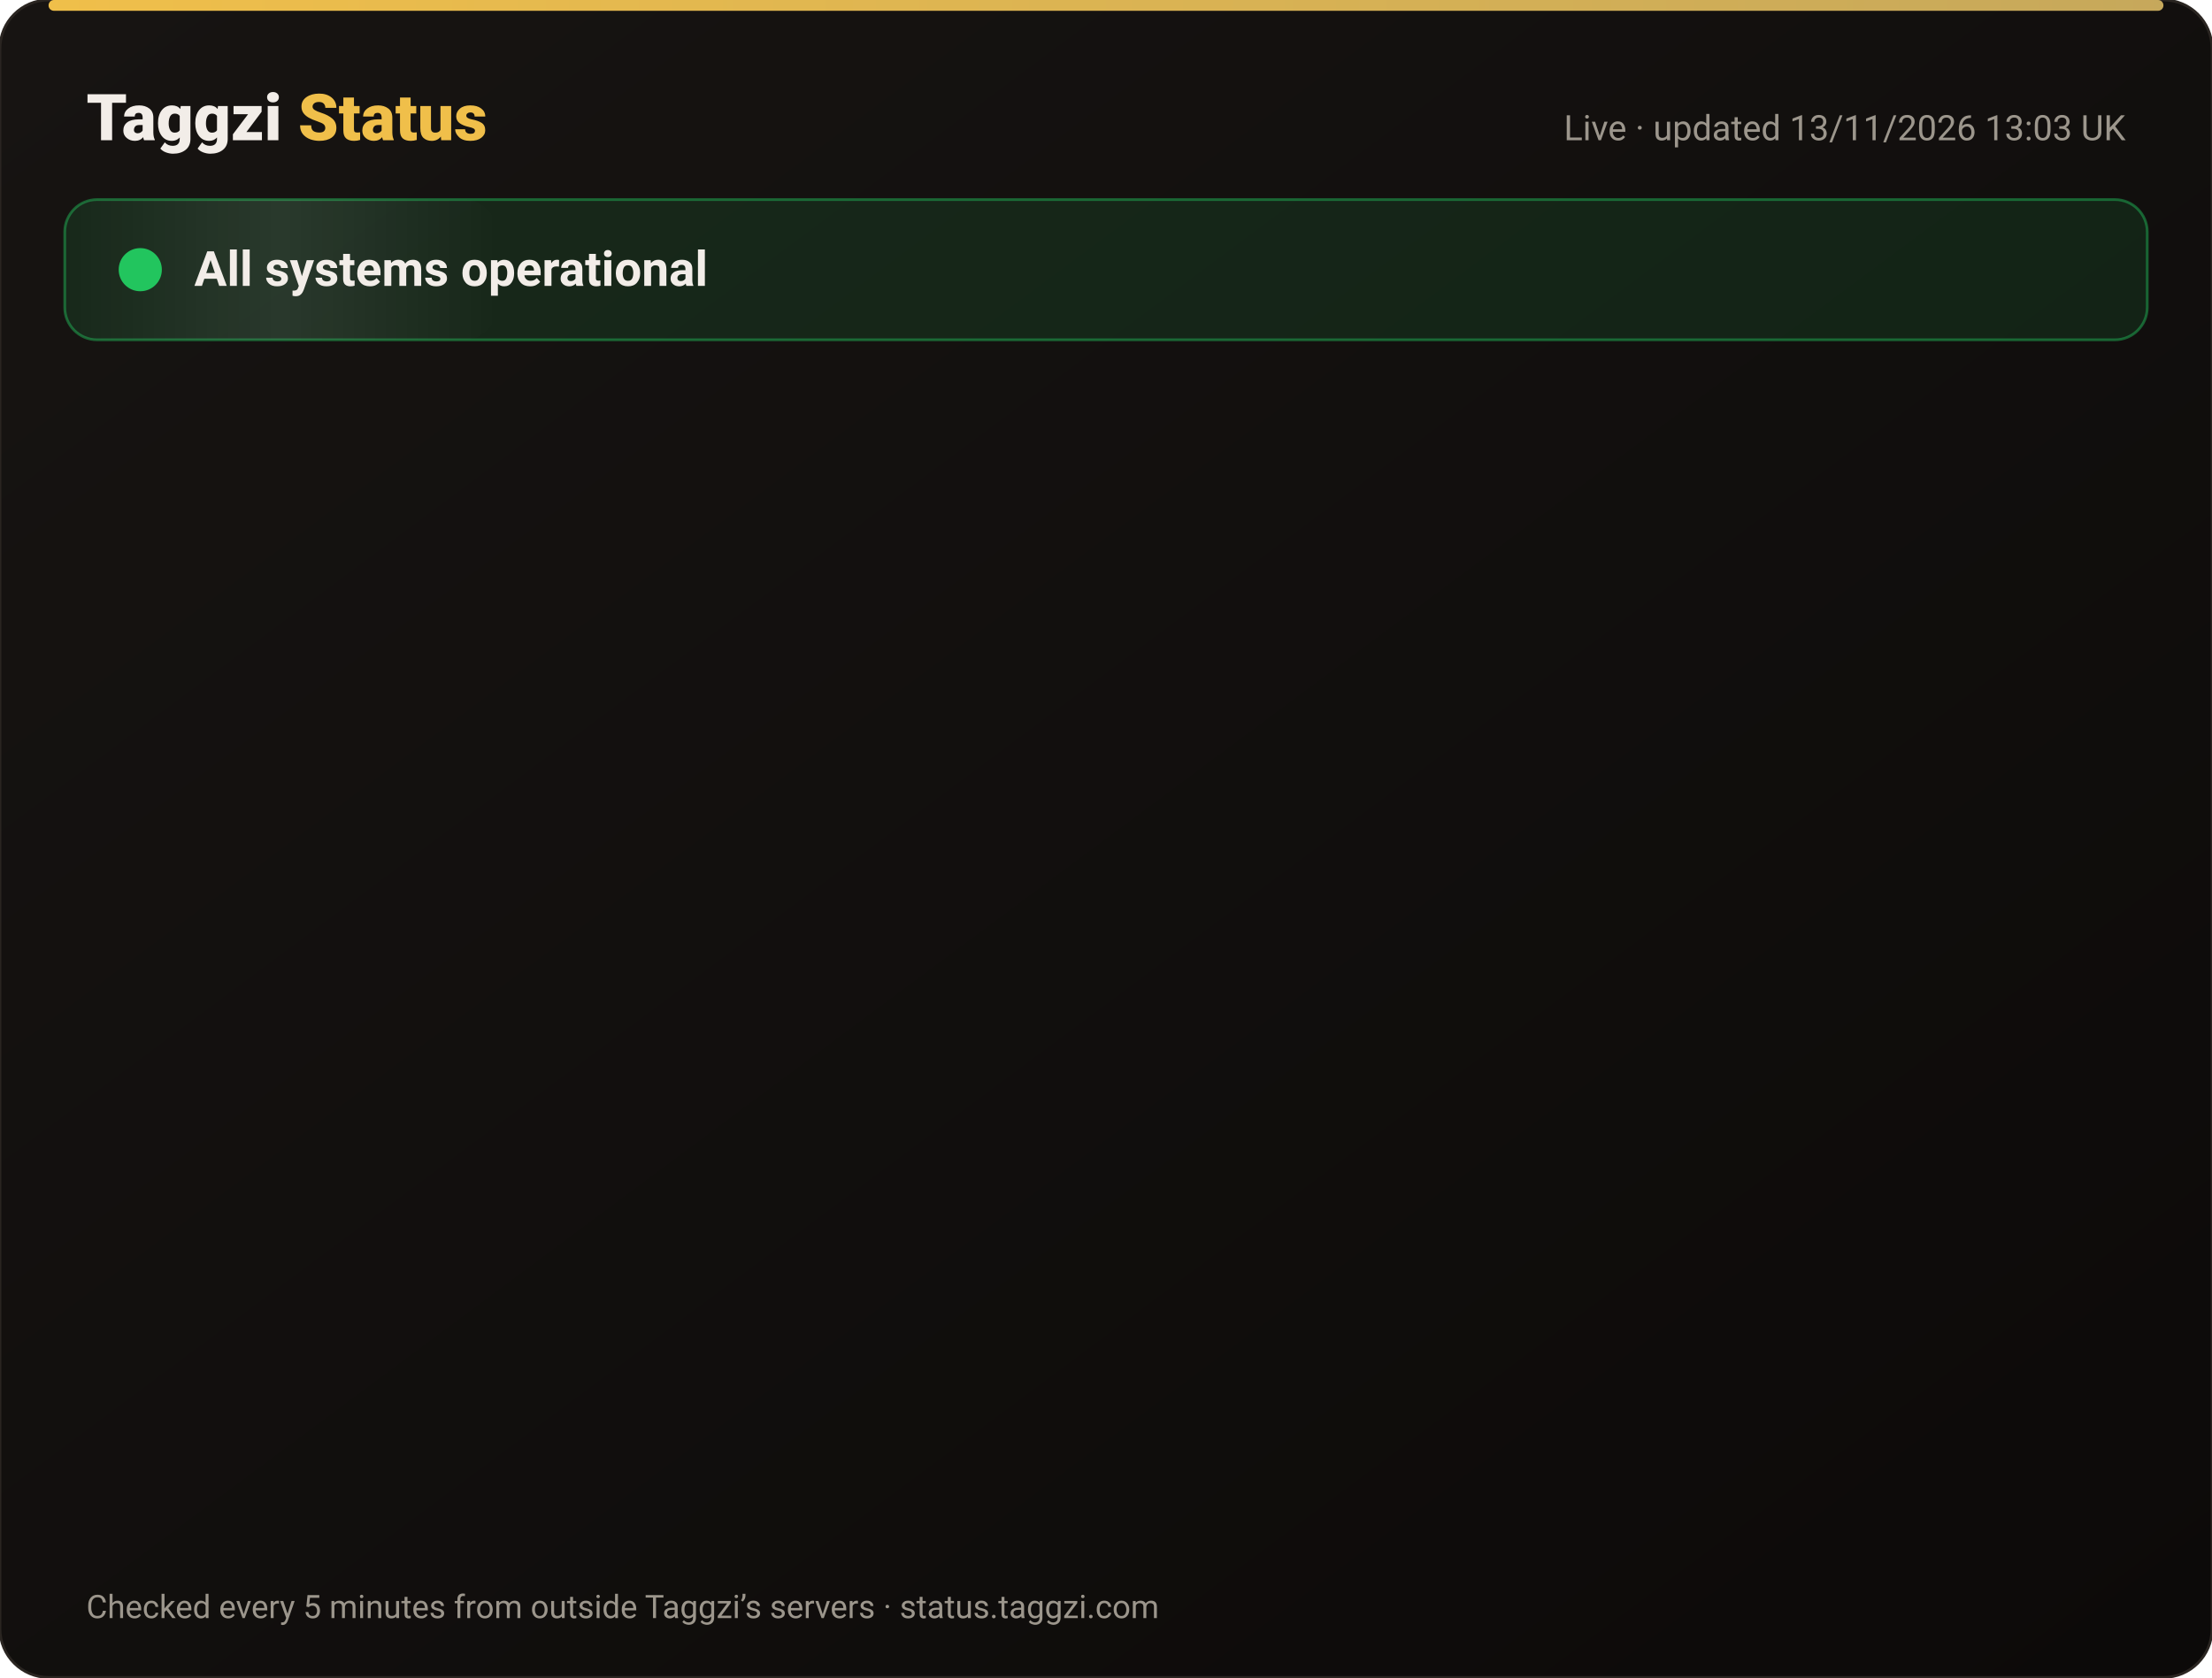
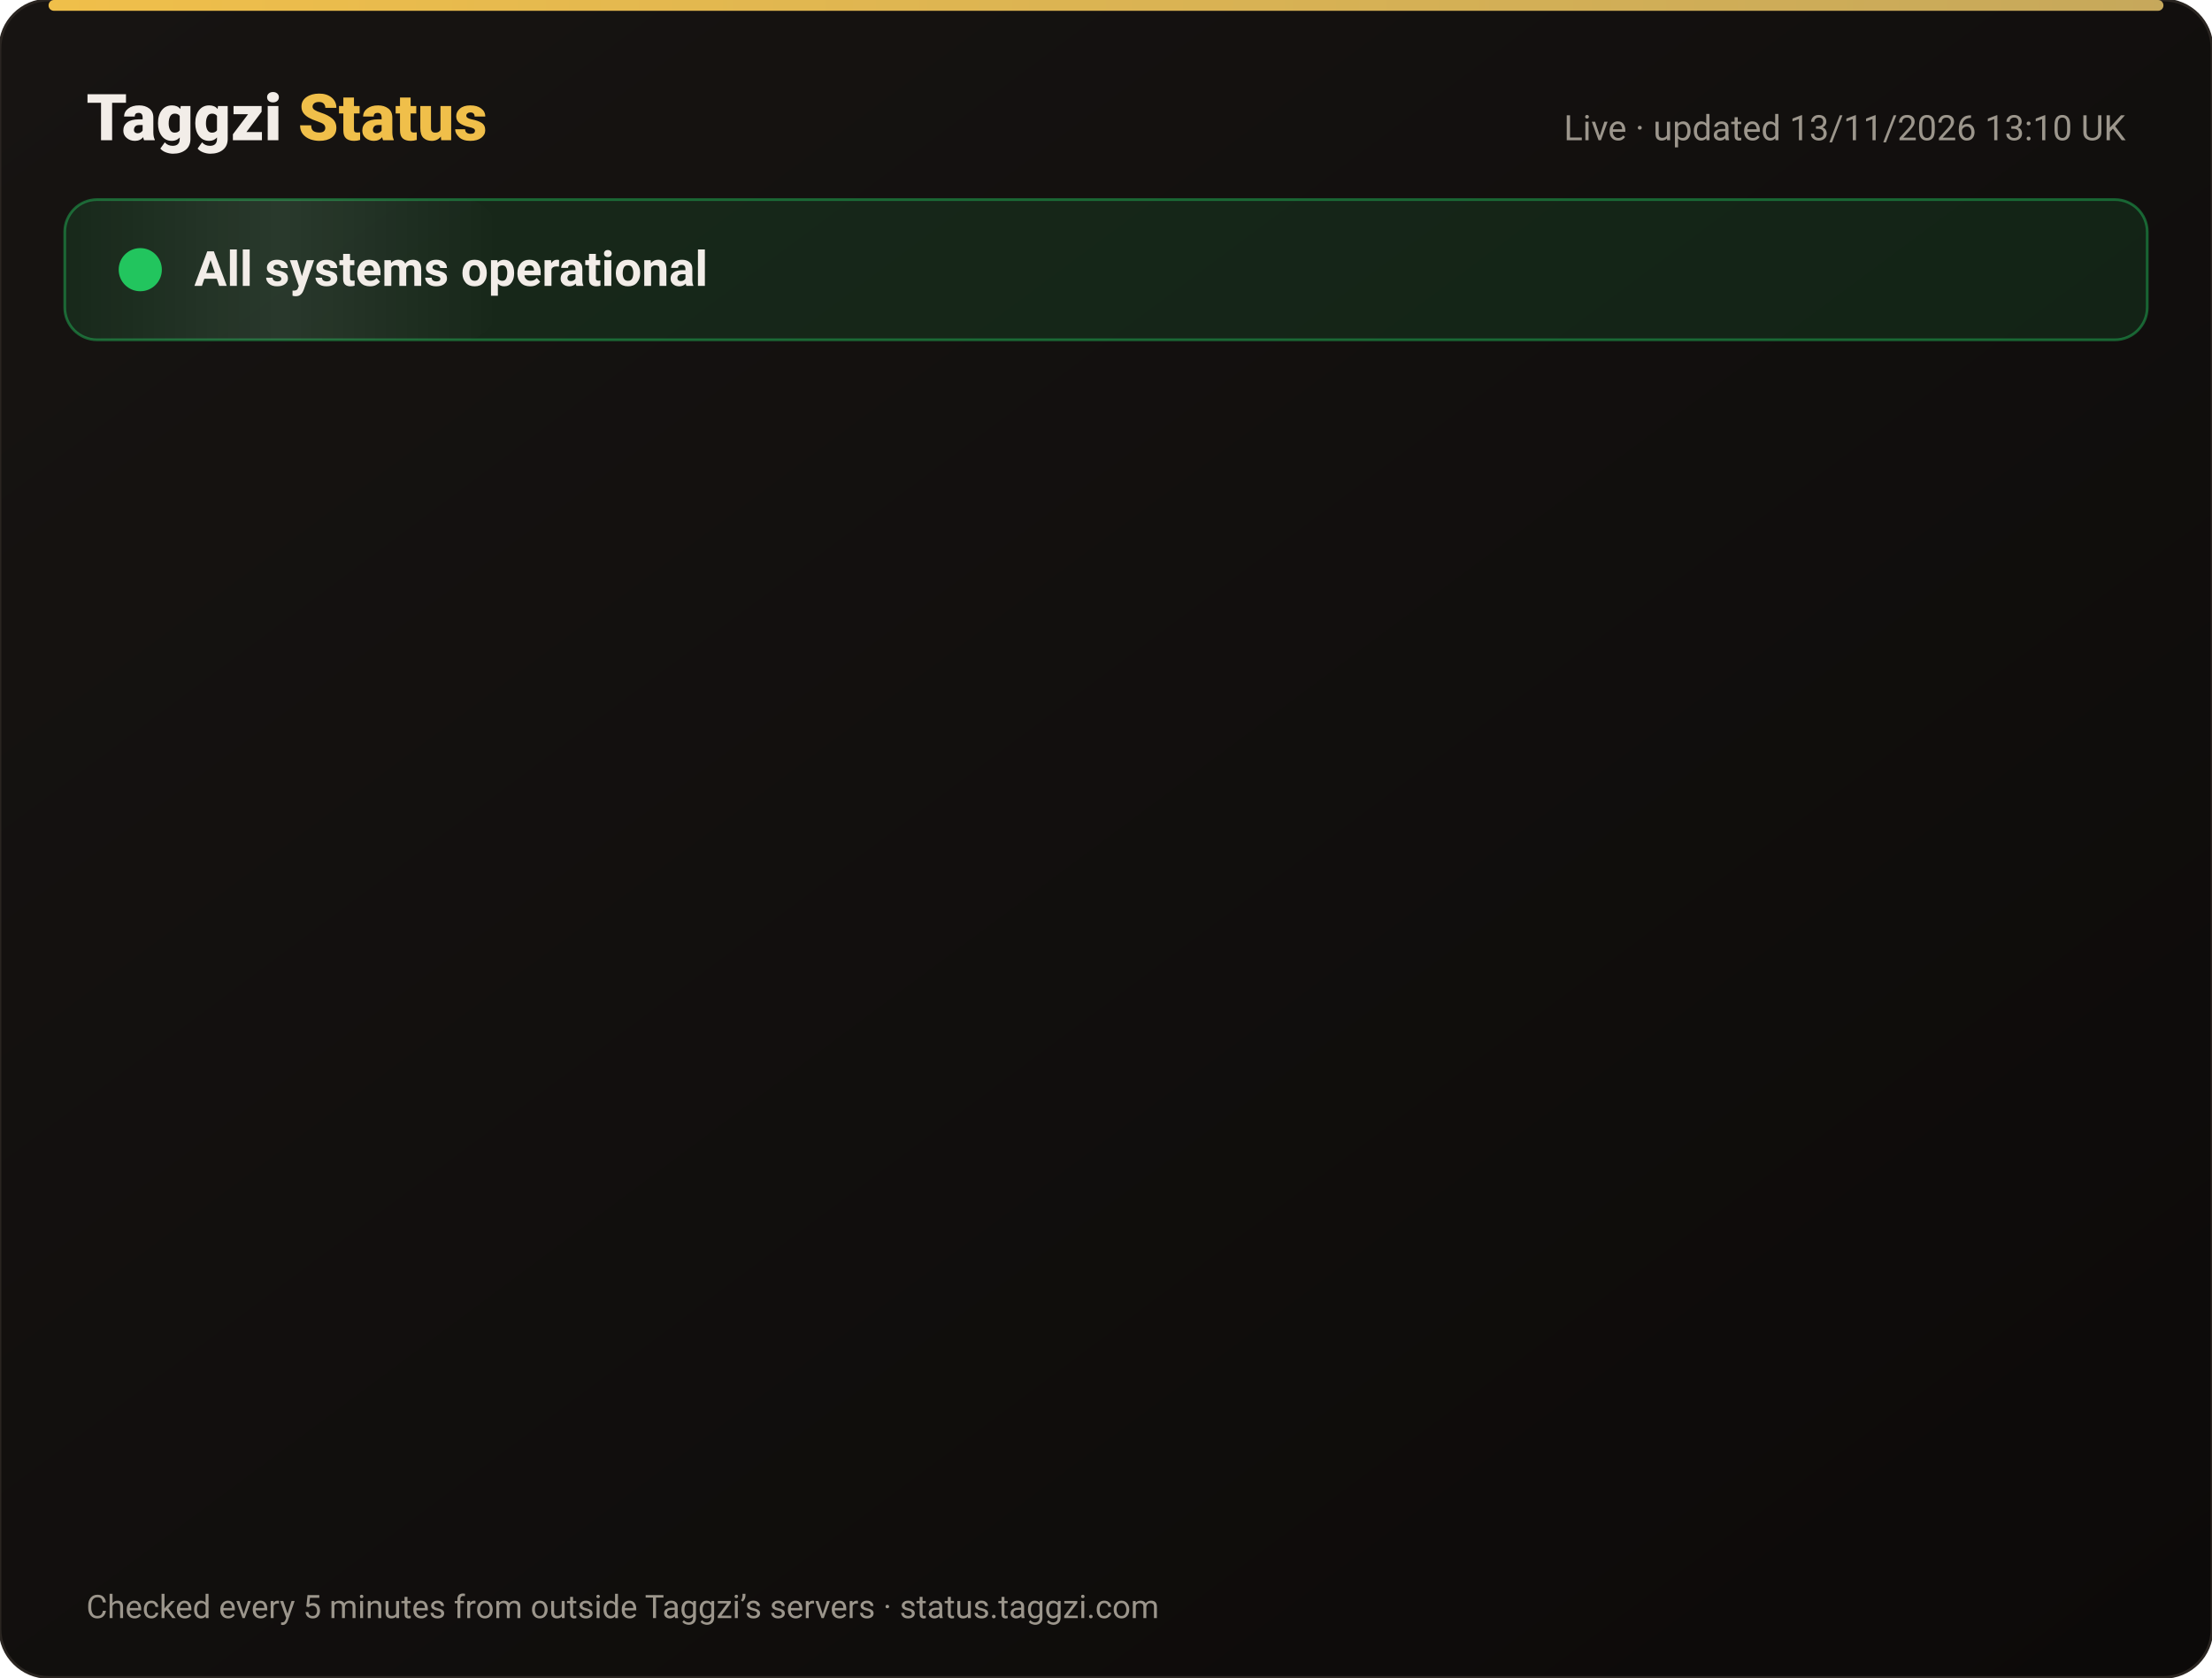
<svg xmlns="http://www.w3.org/2000/svg" width="820" height="622" viewBox="0 0 820 622" font-family="-apple-system,Segoe UI,Roboto,Helvetica,Arial,sans-serif">
  <defs>
    <linearGradient id="bg" x1="0" y1="0" x2="1" y2="1">
      <stop offset="0" stop-color="#171412" />
      <stop offset="1" stop-color="#0C0A09" />
    </linearGradient>
    <linearGradient id="gold" x1="0" x2="1">
      <stop offset="0" stop-color="#F0BF4A" />
      <stop offset="1" stop-color="#c6a85b" />
    </linearGradient>
    <linearGradient id="shine" x1="0" x2="1">
      <stop offset="0" stop-color="#fff" stop-opacity="0" />
      <stop offset=".5" stop-color="#fff" stop-opacity=".08" />
      <stop offset="1" stop-color="#fff" stop-opacity="0" />
    </linearGradient>
  </defs>
  <rect width="820" height="622" rx="18" fill="url(#bg)" stroke="#2a2521" />
  <rect x="18" y="0" width="784" height="4" rx="2" fill="url(#gold)" />
  <text x="32" y="52" font-size="24" font-weight="800" fill="#F2EDE8">Taggzi <tspan fill="#F0BF4A">Status</tspan>
  </text>
-   <text x="788" y="52" font-size="13" fill="#9C968C" text-anchor="end">Live · updated 13/11/2026 13:03 UK</text>
+   <text x="788" y="52" font-size="13" fill="#9C968C" text-anchor="end">Live · updated 13/11/2026 13:10 UK</text>
  <rect x="24" y="74" width="772" height="52" rx="12" fill="#22c55e" fill-opacity=".12" stroke="#22c55e" stroke-opacity=".45" />
  <rect x="24" y="74" width="160" height="52" rx="12" fill="url(#shine)">
    <animate attributeName="x" from="-160" to="820" dur="4s" repeatCount="indefinite" />
  </rect>
  <circle cx="52" cy="100" r="7" fill="#22c55e" />
  <circle cx="52" cy="100" r="7" fill="none" stroke="#22c55e" stroke-width="2">
    <animate attributeName="r" values="7;15;7" dur="2s" repeatCount="indefinite" />
    <animate attributeName="opacity" values=".9;0;.9" dur="2s" repeatCount="indefinite" />
  </circle>
  <text x="72" y="106" font-size="18" font-weight="700" fill="#F2EDE8">All systems operational</text>
  <g opacity="0">
    <animate attributeName="opacity" from="0" to="1" begin="0.00s" dur=".6s" fill="freeze" />
    <line x1="32" y1="188" x2="788" y2="188" stroke="#2a2521" />
    <circle cx="44" cy="166" r="6" fill="#22c55e">
      <animate attributeName="opacity" values="1;.45;1" dur="2.4s" begin="0.00s" repeatCount="indefinite" />
    </circle>
    <text x="62" y="171" font-size="15" font-weight="650" fill="#F2EDE8">Website</text>
    <text x="630" y="171" font-size="13" fill="#9C968C" text-anchor="end">99.97% uptime</text>
    <rect x="648" y="154" width="140" height="24" rx="12" fill="#22c55e" fill-opacity=".14" stroke="#22c55e" stroke-opacity=".5" />
    <text x="718" y="171" font-size="12" font-weight="700" fill="#22c55e" text-anchor="middle">Operational</text>
  </g>
  <g opacity="0">
    <animate attributeName="opacity" from="0" to="1" begin="0.15s" dur=".6s" fill="freeze" />
    <line x1="32" y1="234" x2="788" y2="234" stroke="#2a2521" />
    <circle cx="44" cy="212" r="6" fill="#22c55e">
      <animate attributeName="opacity" values="1;.45;1" dur="2.4s" begin="0.15s" repeatCount="indefinite" />
    </circle>
    <text x="62" y="217" font-size="15" font-weight="650" fill="#F2EDE8">Tag scans</text>
    <text x="630" y="217" font-size="13" fill="#9C968C" text-anchor="end">99.97% uptime</text>
    <rect x="648" y="200" width="140" height="24" rx="12" fill="#22c55e" fill-opacity=".14" stroke="#22c55e" stroke-opacity=".5" />
    <text x="718" y="217" font-size="12" font-weight="700" fill="#22c55e" text-anchor="middle">Operational</text>
  </g>
  <g opacity="0">
    <animate attributeName="opacity" from="0" to="1" begin="0.30s" dur=".6s" fill="freeze" />
    <line x1="32" y1="280" x2="788" y2="280" stroke="#2a2521" />
    <circle cx="44" cy="258" r="6" fill="#22c55e">
      <animate attributeName="opacity" values="1;.45;1" dur="2.4s" begin="0.30s" repeatCount="indefinite" />
    </circle>
    <text x="62" y="263" font-size="15" font-weight="650" fill="#F2EDE8">Manual tag lookup</text>
    <text x="630" y="263" font-size="13" fill="#9C968C" text-anchor="end">99.97% uptime</text>
    <rect x="648" y="246" width="140" height="24" rx="12" fill="#22c55e" fill-opacity=".14" stroke="#22c55e" stroke-opacity=".5" />
    <text x="718" y="263" font-size="12" font-weight="700" fill="#22c55e" text-anchor="middle">Operational</text>
  </g>
  <g opacity="0">
    <animate attributeName="opacity" from="0" to="1" begin="0.45s" dur=".6s" fill="freeze" />
    <line x1="32" y1="326" x2="788" y2="326" stroke="#2a2521" />
    <circle cx="44" cy="304" r="6" fill="#22c55e">
      <animate attributeName="opacity" values="1;.45;1" dur="2.4s" begin="0.45s" repeatCount="indefinite" />
    </circle>
    <text x="62" y="309" font-size="15" font-weight="650" fill="#F2EDE8">App &amp; login</text>
    <text x="630" y="309" font-size="13" fill="#9C968C" text-anchor="end">99.97% uptime</text>
    <rect x="648" y="292" width="140" height="24" rx="12" fill="#22c55e" fill-opacity=".14" stroke="#22c55e" stroke-opacity=".5" />
    <text x="718" y="309" font-size="12" font-weight="700" fill="#22c55e" text-anchor="middle">Operational</text>
  </g>
  <g opacity="0">
    <animate attributeName="opacity" from="0" to="1" begin="0.60s" dur=".6s" fill="freeze" />
    <line x1="32" y1="372" x2="788" y2="372" stroke="#2a2521" />
    <circle cx="44" cy="350" r="6" fill="#22c55e">
      <animate attributeName="opacity" values="1;.45;1" dur="2.4s" begin="0.60s" repeatCount="indefinite" />
    </circle>
    <text x="62" y="355" font-size="15" font-weight="650" fill="#F2EDE8">Community alerts</text>
    <text x="630" y="355" font-size="13" fill="#9C968C" text-anchor="end">99.97% uptime</text>
    <rect x="648" y="338" width="140" height="24" rx="12" fill="#22c55e" fill-opacity=".14" stroke="#22c55e" stroke-opacity=".5" />
    <text x="718" y="355" font-size="12" font-weight="700" fill="#22c55e" text-anchor="middle">Operational</text>
  </g>
  <g opacity="0">
    <animate attributeName="opacity" from="0" to="1" begin="0.75s" dur=".6s" fill="freeze" />
    <line x1="32" y1="418" x2="788" y2="418" stroke="#2a2521" />
    <circle cx="44" cy="396" r="6" fill="#22c55e">
      <animate attributeName="opacity" values="1;.45;1" dur="2.4s" begin="0.75s" repeatCount="indefinite" />
    </circle>
    <text x="62" y="401" font-size="15" font-weight="650" fill="#F2EDE8">Private calling</text>
    <text x="630" y="401" font-size="13" fill="#9C968C" text-anchor="end">99.97% uptime</text>
    <rect x="648" y="384" width="140" height="24" rx="12" fill="#22c55e" fill-opacity=".14" stroke="#22c55e" stroke-opacity=".5" />
    <text x="718" y="401" font-size="12" font-weight="700" fill="#22c55e" text-anchor="middle">Operational</text>
  </g>
  <g opacity="0">
    <animate attributeName="opacity" from="0" to="1" begin="0.90s" dur=".6s" fill="freeze" />
    <line x1="32" y1="464" x2="788" y2="464" stroke="#2a2521" />
    <circle cx="44" cy="442" r="6" fill="#22c55e">
      <animate attributeName="opacity" values="1;.45;1" dur="2.4s" begin="0.90s" repeatCount="indefinite" />
    </circle>
    <text x="62" y="447" font-size="15" font-weight="650" fill="#F2EDE8">Payments</text>
    <text x="630" y="447" font-size="13" fill="#9C968C" text-anchor="end">99.96% uptime</text>
    <rect x="648" y="430" width="140" height="24" rx="12" fill="#22c55e" fill-opacity=".14" stroke="#22c55e" stroke-opacity=".5" />
    <text x="718" y="447" font-size="12" font-weight="700" fill="#22c55e" text-anchor="middle">Operational</text>
  </g>
  <g opacity="0">
    <animate attributeName="opacity" from="0" to="1" begin="1.05s" dur=".6s" fill="freeze" />
    <line x1="32" y1="510" x2="788" y2="510" stroke="#2a2521" />
    <circle cx="44" cy="488" r="6" fill="#22c55e">
      <animate attributeName="opacity" values="1;.45;1" dur="2.4s" begin="1.05s" repeatCount="indefinite" />
    </circle>
    <text x="62" y="493" font-size="15" font-weight="650" fill="#F2EDE8">Email &amp; support</text>
    <text x="630" y="493" font-size="13" fill="#9C968C" text-anchor="end">99.97% uptime</text>
    <rect x="648" y="476" width="140" height="24" rx="12" fill="#22c55e" fill-opacity=".14" stroke="#22c55e" stroke-opacity=".5" />
    <text x="718" y="493" font-size="12" font-weight="700" fill="#22c55e" text-anchor="middle">Operational</text>
  </g>
  <g opacity="0">
    <animate attributeName="opacity" from="0" to="1" begin="1.20s" dur=".6s" fill="freeze" />
    <line x1="32" y1="556" x2="788" y2="556" stroke="#2a2521" />
    <circle cx="44" cy="534" r="6" fill="#22c55e">
      <animate attributeName="opacity" values="1;.45;1" dur="2.4s" begin="1.20s" repeatCount="indefinite" />
    </circle>
    <text x="62" y="539" font-size="15" font-weight="650" fill="#F2EDE8">Secure connection (SSL)</text>
    <text x="630" y="539" font-size="13" fill="#9C968C" text-anchor="end">100.00% uptime</text>
    <rect x="648" y="522" width="140" height="24" rx="12" fill="#22c55e" fill-opacity=".14" stroke="#22c55e" stroke-opacity=".5" />
    <text x="718" y="539" font-size="12" font-weight="700" fill="#22c55e" text-anchor="middle">Operational</text>
  </g>
  <text x="32" y="600" font-size="12" fill="#9C968C">Checked every 5 minutes from outside Taggzi’s servers · status.taggzi.com</text>
</svg>
